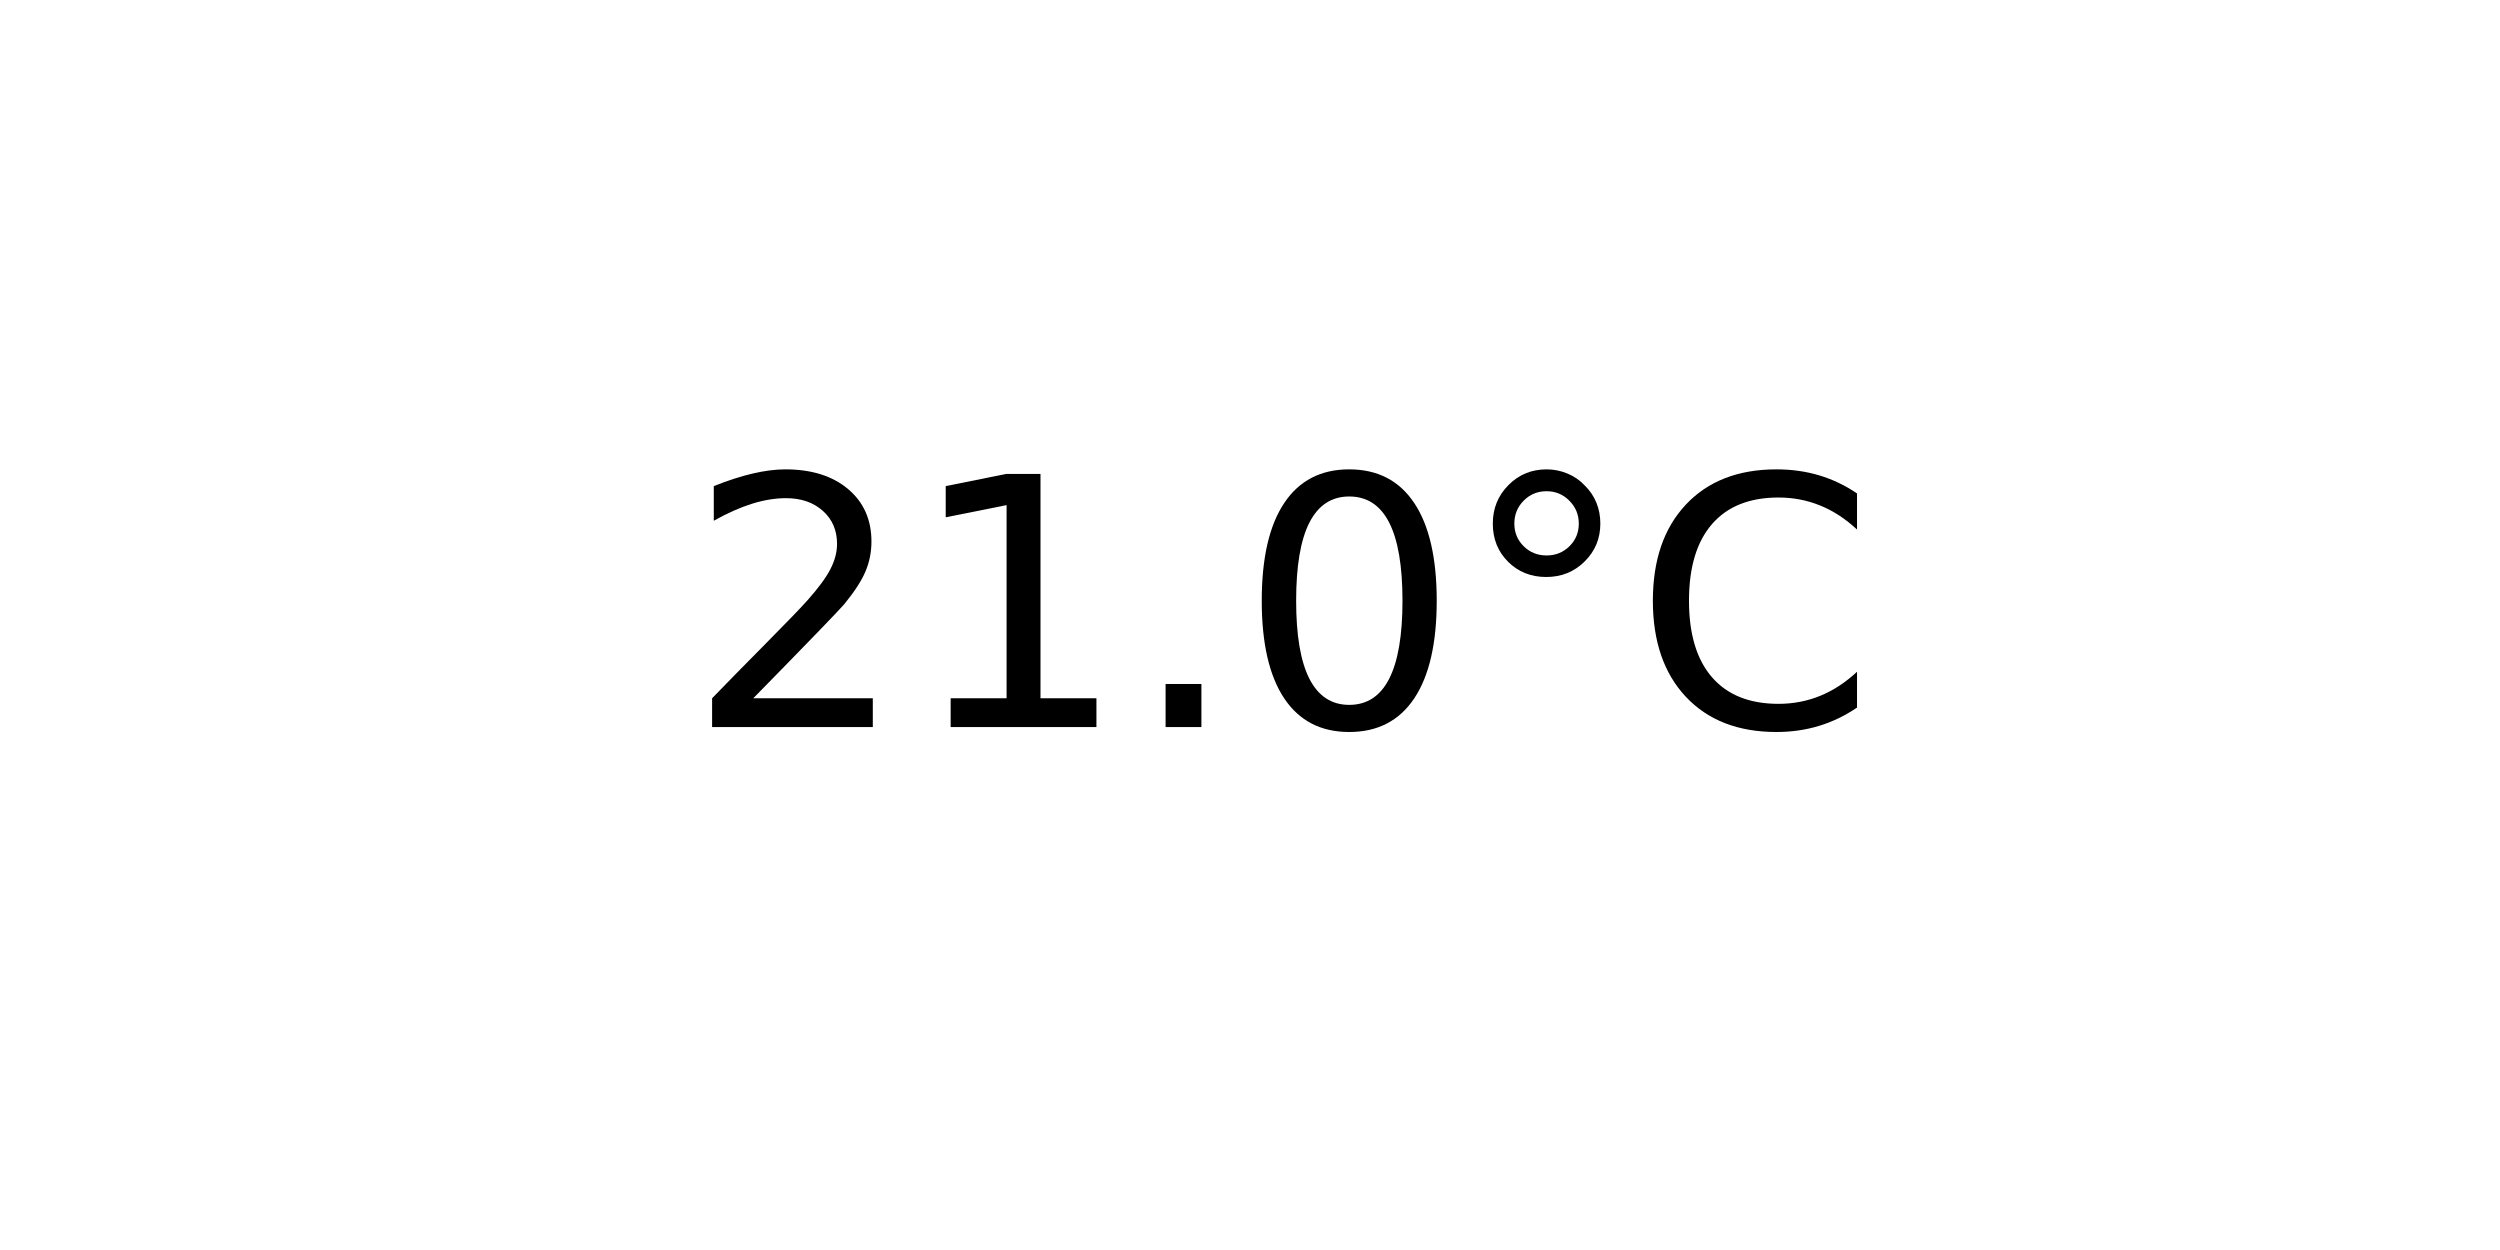
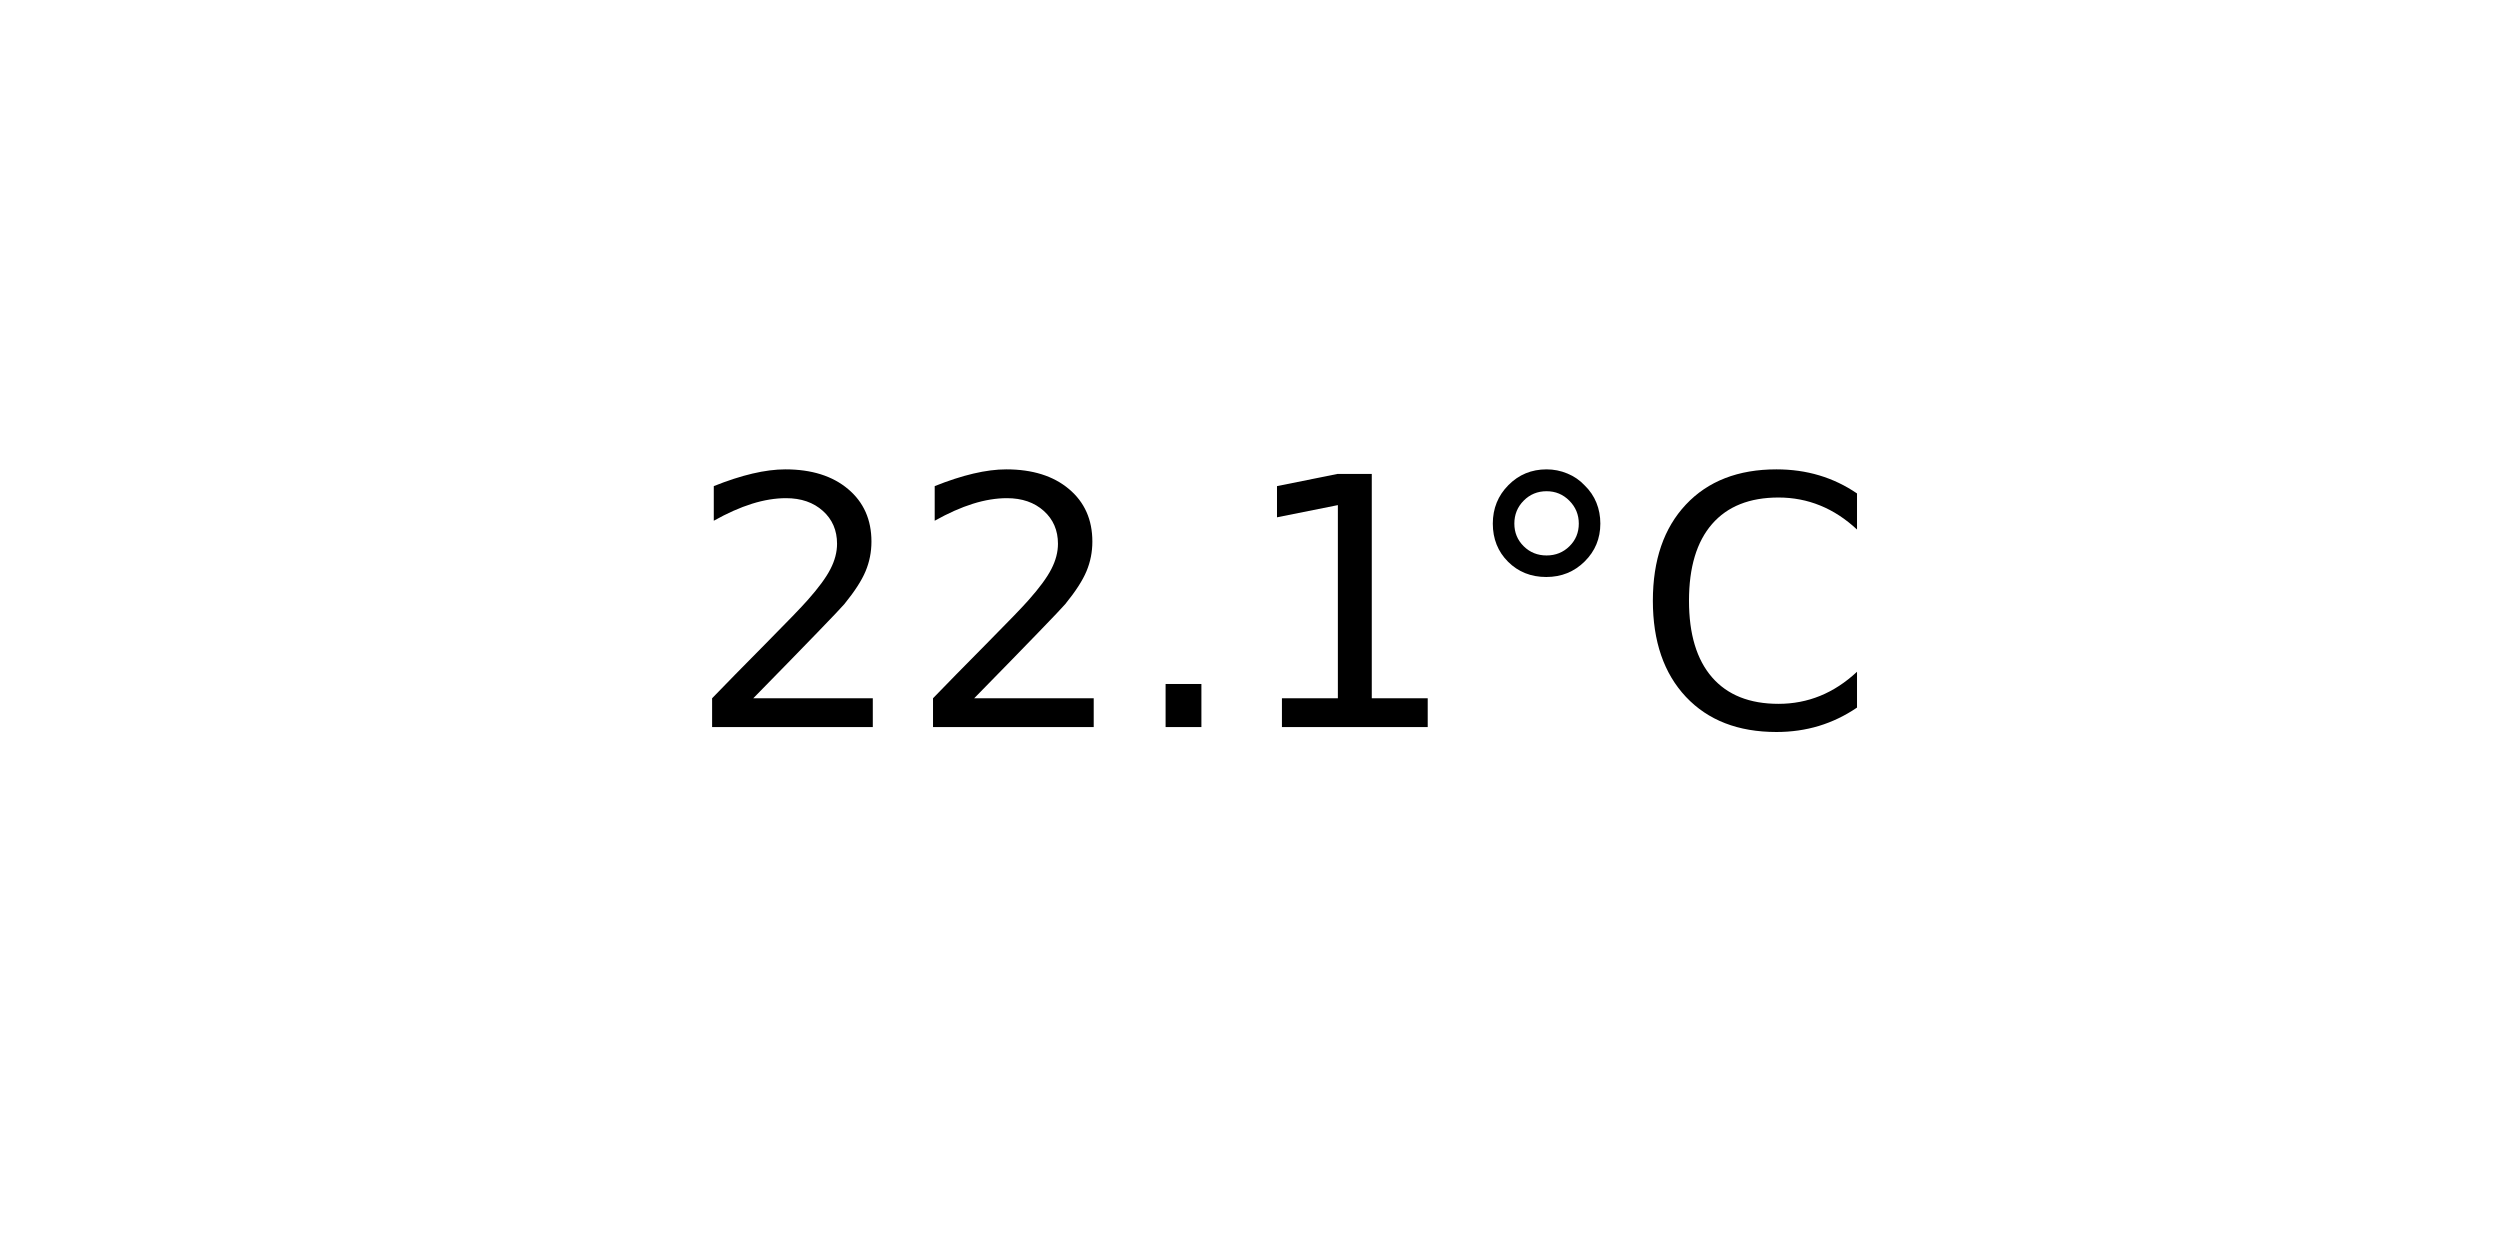
<svg xmlns="http://www.w3.org/2000/svg" xmlns:xlink="http://www.w3.org/1999/xlink" width="72pt" height="36pt" viewBox="0 0 72 36" version="1.1">
  <defs>
    <style type="text/css">*{stroke-linejoin: round; stroke-linecap: butt}</style>
  </defs>
  <g id="figure_1">
    <g id="axes_1">
      <g id="text_1">
        <g transform="translate(19.77578 20.93937) scale(0.1 -0.1)">
          <defs>
            <path id="DejaVuSans-32" d="M 1228 531  L 3431 531  L 3431 0  L 469 0  L 469 531  Q 828 903 1448 1529  Q 2069 2156 2228 2338  Q 2531 2678 2651 2914  Q 2772 3150 2772 3378  Q 2772 3750 2511 3984  Q 2250 4219 1831 4219  Q 1534 4219 1204 4116  Q 875 4013 500 3803  L 500 4441  Q 881 4594 1212 4672  Q 1544 4750 1819 4750  Q 2544 4750 2975 4387  Q 3406 4025 3406 3419  Q 3406 3131 3298 2873  Q 3191 2616 2906 2266  Q 2828 2175 2409 1742  Q 1991 1309 1228 531  z " transform="scale(0.015625)" />
+             <path id="DejaVuSans-2e" d="M 684 794  L 1344 794  L 1344 0  L 684 0  L 684 794  z " transform="scale(0.015625)" />
            <path id="DejaVuSans-31" d="M 794 531  L 1825 531  L 1825 4091  L 703 3866  L 703 4441  L 1819 4666  L 2450 4666  L 2450 531  L 3481 531  L 3481 0  L 794 0  L 794 531  z " transform="scale(0.015625)" />
-             <path id="DejaVuSans-2e" d="M 684 794  L 1344 794  L 1344 0  L 684 0  L 684 794  z " transform="scale(0.015625)" />
-             <path id="DejaVuSans-30" d="M 2034 4250  Q 1547 4250 1301 3770  Q 1056 3291 1056 2328  Q 1056 1369 1301 889  Q 1547 409 2034 409  Q 2525 409 2770 889  Q 3016 1369 3016 2328  Q 3016 3291 2770 3770  Q 2525 4250 2034 4250  z M 2034 4750  Q 2819 4750 3233 4129  Q 3647 3509 3647 2328  Q 3647 1150 3233 529  Q 2819 -91 2034 -91  Q 1250 -91 836 529  Q 422 1150 422 2328  Q 422 3509 836 4129  Q 1250 4750 2034 4750  z " transform="scale(0.015625)" />
            <path id="DejaVuSans-b0" d="M 1600 4347  Q 1350 4347 1178 4173  Q 1006 4000 1006 3750  Q 1006 3503 1178 3333  Q 1350 3163 1600 3163  Q 1850 3163 2022 3333  Q 2194 3503 2194 3750  Q 2194 3997 2020 4172  Q 1847 4347 1600 4347  z M 1600 4750  Q 1800 4750 1984 4673  Q 2169 4597 2303 4453  Q 2447 4313 2519 4134  Q 2591 3956 2591 3750  Q 2591 3338 2302 3052  Q 2013 2766 1594 2766  Q 1172 2766 890 3047  Q 609 3328 609 3750  Q 609 4169 896 4459  Q 1184 4750 1600 4750  z " transform="scale(0.015625)" />
            <path id="DejaVuSans-43" d="M 4122 4306  L 4122 3641  Q 3803 3938 3442 4084  Q 3081 4231 2675 4231  Q 1875 4231 1450 3742  Q 1025 3253 1025 2328  Q 1025 1406 1450 917  Q 1875 428 2675 428  Q 3081 428 3442 575  Q 3803 722 4122 1019  L 4122 359  Q 3791 134 3420 21  Q 3050 -91 2638 -91  Q 1578 -91 968 557  Q 359 1206 359 2328  Q 359 3453 968 4101  Q 1578 4750 2638 4750  Q 3056 4750 3426 4639  Q 3797 4528 4122 4306  z " transform="scale(0.015625)" />
          </defs>
          <use xlink:href="#DejaVuSans-32" />
-           <use xlink:href="#DejaVuSans-31" x="63.623" />
+           <use xlink:href="#DejaVuSans-32" x="63.623" />
          <use xlink:href="#DejaVuSans-2e" x="127.246" />
-           <use xlink:href="#DejaVuSans-30" x="159.033" />
+           <use xlink:href="#DejaVuSans-31" x="159.033" />
          <use xlink:href="#DejaVuSans-b0" x="222.656" />
          <use xlink:href="#DejaVuSans-43" x="272.656" />
        </g>
      </g>
    </g>
  </g>
</svg>
